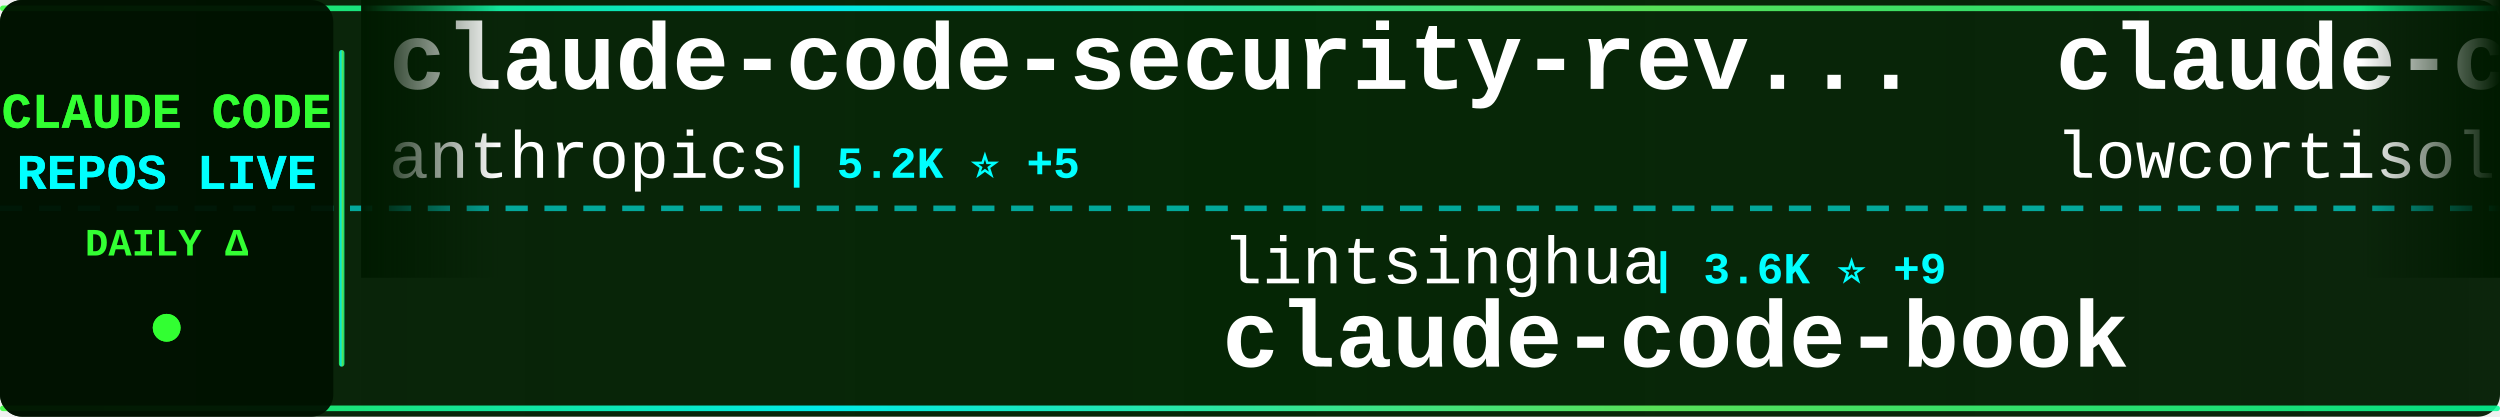
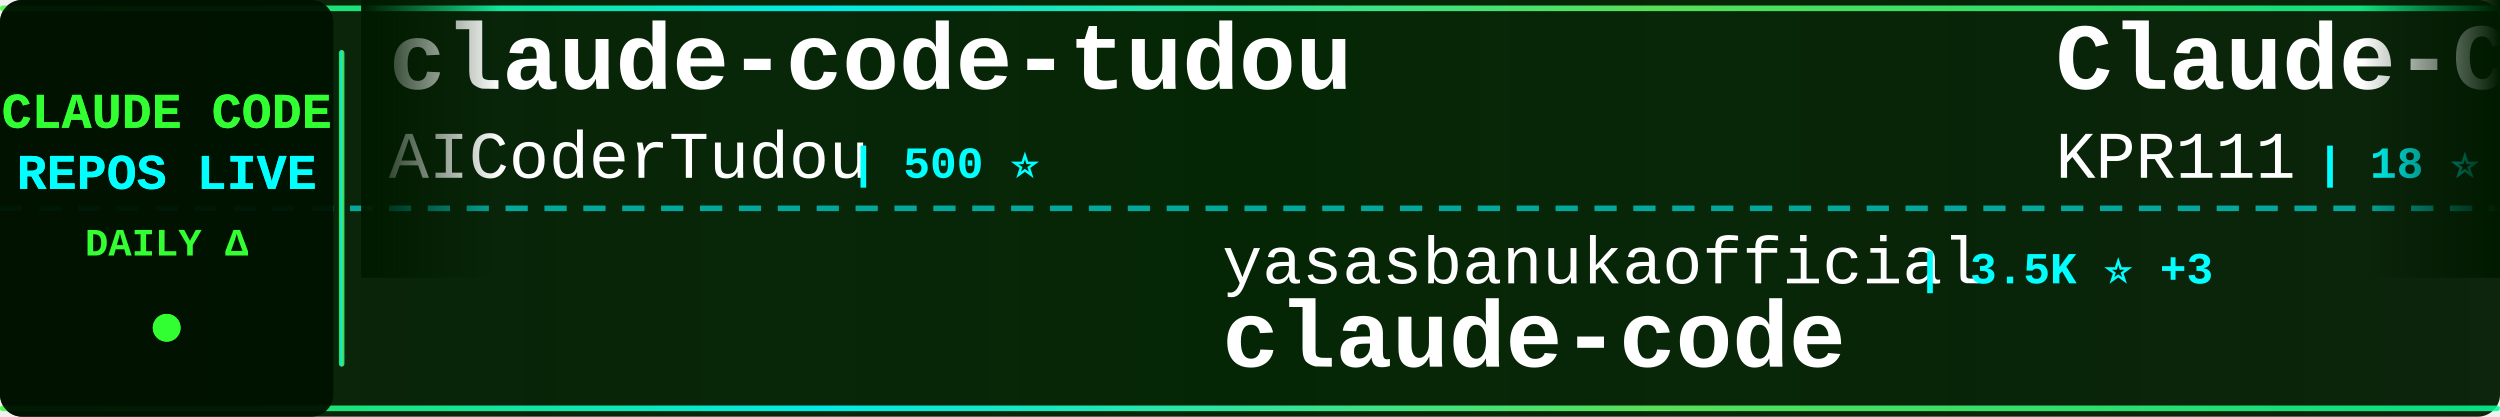
<svg xmlns="http://www.w3.org/2000/svg" width="900" height="150">
  <defs>
    <linearGradient id="tickerBg" x1="0%" y1="0%" x2="100%" y2="0%">
      <stop offset="0%" style="stop-color:#001a00;stop-opacity:0.95" />
      <stop offset="50%" style="stop-color:#002200;stop-opacity:0.98" />
      <stop offset="100%" style="stop-color:#001a00;stop-opacity:0.95" />
    </linearGradient>
    <linearGradient id="borderGrad" x1="0%" y1="0%" x2="100%" y2="0%">
      <stop offset="0%" style="stop-color:#33ff33;stop-opacity:0.85">
        <animate attributeName="stop-opacity" values="0.85;1;0.85" dur="2s" repeatCount="indefinite" />
      </stop>
      <stop offset="33%" style="stop-color:#00ffff;stop-opacity:0.9">
        <animate attributeName="stop-opacity" values="0.9;1;0.9" dur="2.2s" repeatCount="indefinite" />
      </stop>
      <stop offset="66%" style="stop-color:#66ff66;stop-opacity:0.85">
        <animate attributeName="stop-opacity" values="0.85;1;0.85" dur="1.8s" repeatCount="indefinite" />
      </stop>
      <stop offset="100%" style="stop-color:#00ff99;stop-opacity:0.85">
        <animate attributeName="stop-opacity" values="0.85;1;0.85" dur="2s" repeatCount="indefinite" />
      </stop>
    </linearGradient>
    <filter id="textGlow">
      <feGaussianBlur stdDeviation="0.1" result="coloredBlur" />
      <feMerge>
        <feMergeNode in="coloredBlur" />
        <feMergeNode in="SourceGraphic" />
      </feMerge>
    </filter>
    <filter id="metricGlow">
      <feGaussianBlur stdDeviation="0.2" result="coloredBlur" />
      <feMerge>
        <feMergeNode in="coloredBlur" />
        <feMergeNode in="SourceGraphic" />
      </feMerge>
    </filter>
    <linearGradient id="leftFade" x1="0%" y1="0%" x2="100%" y2="0%">
      <stop offset="0%" style="stop-color:#001a00;stop-opacity:1" />
      <stop offset="100%" style="stop-color:#001a00;stop-opacity:0" />
    </linearGradient>
    <linearGradient id="rightFade" x1="0%" y1="0%" x2="100%" y2="0%">
      <stop offset="0%" style="stop-color:#001a00;stop-opacity:0" />
      <stop offset="100%" style="stop-color:#001a00;stop-opacity:1" />
    </linearGradient>
  </defs>
  <rect width="900" height="150" fill="url(#tickerBg)" rx="8" />
  <rect x="0" y="2" width="900" height="2" fill="url(#borderGrad)" rx="1" />
  <rect x="0" y="146" width="900" height="2" fill="url(#borderGrad)" rx="1" />
  <line x1="0" y1="75" x2="900" y2="75" stroke="#00ffff" stroke-width="2" stroke-dasharray="8 6" opacity="0.6" />
  <rect x="0" y="0" width="120" height="150" fill="#001100" opacity="0.95" rx="8" />
  <text x="60" y="46" font-family="'Courier New', monospace" font-size="18" font-weight="bold" fill="#33ff33" text-anchor="middle" filter="url(#textGlow)">
    CLAUDE CODE
  </text>
  <text x="60" y="68" font-family="'Courier New', monospace" font-size="18" font-weight="bold" fill="#00ffff" text-anchor="middle" filter="url(#textGlow)">
    REPOS LIVE
  </text>
  <text x="60" y="92" font-family="'Courier New', monospace" font-size="14" font-weight="bold" fill="#33ff33" text-anchor="middle">
    DAILY Δ
  </text>
  <circle cx="60" cy="118" r="5" fill="#33ff33" filter="url(#metricGlow)">
    <animate attributeName="r" values="4;6;4" dur="1.5s" repeatCount="indefinite" />
    <animate attributeName="opacity" values="0.6;1;0.6" dur="1.5s" repeatCount="indefinite" />
  </circle>
  <rect x="122" y="18" width="2" height="114" fill="url(#borderGrad)" rx="1" />
  <clipPath id="tickerClip">
    <rect x="130" y="0" width="770" height="150" />
  </clipPath>
  <g clip-path="url(#tickerClip)">
    <g id="tickerItems">
      <animateTransform attributeName="transform" attributeType="XML" type="translate" from="0 0" to="-3000 0" dur="54s" repeatCount="indefinite" />
      <g transform="translate(0, 0)">
-         <text x="140" y="32" font-family="'Courier New', monospace" font-size="34" font-weight="bold" fill="#ffffff">claude-code-security-rev...</text>
-         <text x="140" y="64" font-family="'Courier New', monospace" font-size="24" font-weight="normal" fill="#ffffff" opacity="1.0">anthropics</text>
-         <text x="282" y="64" font-family="'Courier New', monospace" font-size="16" font-weight="bold" fill="#00ffff"> | 5.2K ⭐ +5</text>
+         <text x="140" y="32" font-family="'Courier New', monospace" font-size="34" font-weight="bold" fill="#ffffff">claude-code-tudou</text>
+         <text x="140" y="64" font-family="'Courier New', monospace" font-size="24" font-weight="normal" fill="#ffffff" opacity="1.0">AICoderTudou</text>
+         <text x="306" y="64" font-family="'Courier New', monospace" font-size="16" font-weight="bold" fill="#00ffff"> | 500 ⭐</text>
      </g>
      <g transform="translate(300, 0)">
-         <text x="140" y="102" font-family="'Courier New', monospace" font-size="24" font-weight="normal" fill="#ffffff" opacity="1.0">lintsinghua</text>
-         <text x="294" y="102" font-family="'Courier New', monospace" font-size="16" font-weight="bold" fill="#00ffff"> | 3.6K ⭐ +9</text>
-         <text x="140" y="132" font-family="'Courier New', monospace" font-size="34" font-weight="bold" fill="#ffffff">claude-code-book</text>
+         <text x="140" y="102" font-family="'Courier New', monospace" font-size="24" font-weight="normal" fill="#ffffff" opacity="1.0">yasasbanukaofficial</text>
+         <text x="390" y="102" font-family="'Courier New', monospace" font-size="16" font-weight="bold" fill="#00ffff"> | 3.5K ⭐ +3</text>
+         <text x="140" y="132" font-family="'Courier New', monospace" font-size="34" font-weight="bold" fill="#ffffff">claude-code</text>
      </g>
      <g transform="translate(600, 0)">
-         <text x="140" y="32" font-family="'Courier New', monospace" font-size="34" font-weight="bold" fill="#ffffff">claude-code</text>
-         <text x="140" y="64" font-family="'Courier New', monospace" font-size="24" font-weight="normal" fill="#ffffff" opacity="1.0">lowcortisolprogrammer</text>
-         <text x="414" y="64" font-family="'Courier New', monospace" font-size="16" font-weight="bold" fill="#00ffff"> | 172 ⭐</text>
+         <text x="140" y="32" font-family="'Courier New', monospace" font-size="34" font-weight="bold" fill="#ffffff">Claude-Code</text>
+         <text x="140" y="64" font-family="'Courier New', monospace" font-size="24" font-weight="normal" fill="#ffffff" opacity="1.0">KPR111</text>
+         <text x="234" y="64" font-family="'Courier New', monospace" font-size="16" font-weight="bold" fill="#00ffff"> | 18 ⭐</text>
      </g>
      <g transform="translate(900, 0)">
        <text x="140" y="102" font-family="'Courier New', monospace" font-size="24" font-weight="normal" fill="#ffffff" opacity="1.0">anthropics</text>
-         <text x="282" y="102" font-family="'Courier New', monospace" font-size="16" font-weight="bold" fill="#00ffff"> | 871 ⭐ +1</text>
-         <text x="140" y="132" font-family="'Courier New', monospace" font-size="34" font-weight="bold" fill="#ffffff">claude-code-base-action</text>
+         <text x="282" y="102" font-family="'Courier New', monospace" font-size="16" font-weight="bold" fill="#00ffff"> | 8.0K ⭐ +15</text>
+         <text x="140" y="132" font-family="'Courier New', monospace" font-size="34" font-weight="bold" fill="#ffffff">claude-code-action</text>
      </g>
      <g transform="translate(1200, 0)">
-         <text x="140" y="32" font-family="'Courier New', monospace" font-size="34" font-weight="bold" fill="#ffffff">ClaudeCode</text>
-         <text x="140" y="64" font-family="'Courier New', monospace" font-size="24" font-weight="normal" fill="#ffffff" opacity="1.0">guanshan</text>
-         <text x="258" y="64" font-family="'Courier New', monospace" font-size="16" font-weight="bold" fill="#00ffff"> | 60 ⭐</text>
+         <text x="140" y="32" font-family="'Courier New', monospace" font-size="34" font-weight="bold" fill="#ffffff">Auto-claude-code-researc...</text>
+         <text x="140" y="64" font-family="'Courier New', monospace" font-size="24" font-weight="normal" fill="#ffffff" opacity="1.0">wanshuiyin</text>
+         <text x="282" y="64" font-family="'Courier New', monospace" font-size="16" font-weight="bold" fill="#00ffff"> | 12.0K ⭐ +38</text>
      </g>
      <g transform="translate(1500, 0)">
-         <text x="140" y="102" font-family="'Courier New', monospace" font-size="24" font-weight="normal" fill="#ffffff" opacity="1.0">VineeTagarwaL-code</text>
-         <text x="378" y="102" font-family="'Courier New', monospace" font-size="16" font-weight="bold" fill="#00ffff"> | 276 ⭐</text>
+         <text x="140" y="102" font-family="'Courier New', monospace" font-size="24" font-weight="normal" fill="#ffffff" opacity="1.0">disler</text>
+         <text x="234" y="102" font-family="'Courier New', monospace" font-size="16" font-weight="bold" fill="#00ffff"> | 1.4K ⭐ +4</text>
+         <text x="140" y="132" font-family="'Courier New', monospace" font-size="34" font-weight="bold" fill="#ffffff">pi-vs-claude-code</text>
+       </g>
+       <g transform="translate(1800, 0)">
+         <text x="140" y="32" font-family="'Courier New', monospace" font-size="34" font-weight="bold" fill="#ffffff">claude-code</text>
+         <text x="140" y="64" font-family="'Courier New', monospace" font-size="24" font-weight="normal" fill="#ffffff" opacity="1.0">freestylefly</text>
+         <text x="306" y="64" font-family="'Courier New', monospace" font-size="16" font-weight="bold" fill="#00ffff"> | 126 ⭐</text>
+       </g>
+       <g transform="translate(2100, 0)">
+         <text x="140" y="102" font-family="'Courier New', monospace" font-size="24" font-weight="normal" fill="#ffffff" opacity="1.0">feiskyer</text>
+         <text x="258" y="102" font-family="'Courier New', monospace" font-size="16" font-weight="bold" fill="#00ffff"> | 1.6K ⭐ +1</text>
+         <text x="140" y="132" font-family="'Courier New', monospace" font-size="34" font-weight="bold" fill="#ffffff">claude-code-settings</text>
+       </g>
+       <g transform="translate(2400, 0)">
+         <text x="140" y="32" font-family="'Courier New', monospace" font-size="34" font-weight="bold" fill="#ffffff">claude-code-telegram</text>
+         <text x="140" y="64" font-family="'Courier New', monospace" font-size="24" font-weight="normal" fill="#ffffff" opacity="1.0">RichardAtCT</text>
+         <text x="294" y="64" font-family="'Courier New', monospace" font-size="16" font-weight="bold" fill="#00ffff"> | 2.7K ⭐ +1</text>
+       </g>
+       <g transform="translate(2700, 0)">
+         <text x="140" y="102" font-family="'Courier New', monospace" font-size="24" font-weight="normal" fill="#ffffff" opacity="1.0">777genius</text>
+         <text x="270" y="102" font-family="'Courier New', monospace" font-size="16" font-weight="bold" fill="#00ffff"> | 915 ⭐</text>
+         <text x="140" y="132" font-family="'Courier New', monospace" font-size="34" font-weight="bold" fill="#ffffff">claude-code-source-code</text>
+       </g>
+       <g transform="translate(3000, 0)">
+         <text x="140" y="32" font-family="'Courier New', monospace" font-size="34" font-weight="bold" fill="#ffffff">claude-code-tudou</text>
+         <text x="140" y="64" font-family="'Courier New', monospace" font-size="24" font-weight="normal" fill="#ffffff" opacity="1.0">AICoderTudou</text>
+         <text x="306" y="64" font-family="'Courier New', monospace" font-size="16" font-weight="bold" fill="#00ffff"> | 500 ⭐</text>
+       </g>
+       <g transform="translate(3300, 0)">
+         <text x="140" y="102" font-family="'Courier New', monospace" font-size="24" font-weight="normal" fill="#ffffff" opacity="1.0">yasasbanukaofficial</text>
+         <text x="390" y="102" font-family="'Courier New', monospace" font-size="16" font-weight="bold" fill="#00ffff"> | 3.5K ⭐ +3</text>
        <text x="140" y="132" font-family="'Courier New', monospace" font-size="34" font-weight="bold" fill="#ffffff">claude-code</text>
      </g>
-       <g transform="translate(1800, 0)">
-         <text x="140" y="32" font-family="'Courier New', monospace" font-size="34" font-weight="bold" fill="#ffffff">ECC</text>
-         <text x="140" y="64" font-family="'Courier New', monospace" font-size="24" font-weight="normal" fill="#ffffff" opacity="1.0">affaan-m</text>
-         <text x="258" y="64" font-family="'Courier New', monospace" font-size="16" font-weight="bold" fill="#00ffff"> | 214.3K ⭐ +770</text>
-       </g>
-       <g transform="translate(2100, 0)">
-         <text x="140" y="102" font-family="'Courier New', monospace" font-size="24" font-weight="normal" fill="#ffffff" opacity="1.0">freestylefly</text>
-         <text x="306" y="102" font-family="'Courier New', monospace" font-size="16" font-weight="bold" fill="#00ffff"> | 126 ⭐</text>
-         <text x="140" y="132" font-family="'Courier New', monospace" font-size="34" font-weight="bold" fill="#ffffff">claude-code</text>
-       </g>
-       <g transform="translate(2400, 0)">
-         <text x="140" y="32" font-family="'Courier New', monospace" font-size="34" font-weight="bold" fill="#ffffff">claude-code-source</text>
-         <text x="140" y="64" font-family="'Courier New', monospace" font-size="24" font-weight="normal" fill="#ffffff" opacity="1.0">AprilNEA</text>
-         <text x="258" y="64" font-family="'Courier New', monospace" font-size="16" font-weight="bold" fill="#00ffff"> | 387 ⭐ +2</text>
-       </g>
-       <g transform="translate(2700, 0)">
-         <text x="140" y="102" font-family="'Courier New', monospace" font-size="24" font-weight="normal" fill="#ffffff" opacity="1.0">codeaashu</text>
-         <text x="270" y="102" font-family="'Courier New', monospace" font-size="16" font-weight="bold" fill="#00ffff"> | 2.9K ⭐ +7</text>
-         <text x="140" y="132" font-family="'Courier New', monospace" font-size="34" font-weight="bold" fill="#ffffff">claude-code</text>
-       </g>
-       <g transform="translate(3000, 0)">
-         <text x="140" y="32" font-family="'Courier New', monospace" font-size="34" font-weight="bold" fill="#ffffff">claude-code-security-rev...</text>
-         <text x="140" y="64" font-family="'Courier New', monospace" font-size="24" font-weight="normal" fill="#ffffff" opacity="1.0">anthropics</text>
-         <text x="282" y="64" font-family="'Courier New', monospace" font-size="16" font-weight="bold" fill="#00ffff"> | 5.2K ⭐ +5</text>
-       </g>
-       <g transform="translate(3300, 0)">
-         <text x="140" y="102" font-family="'Courier New', monospace" font-size="24" font-weight="normal" fill="#ffffff" opacity="1.0">lintsinghua</text>
-         <text x="294" y="102" font-family="'Courier New', monospace" font-size="16" font-weight="bold" fill="#00ffff"> | 3.6K ⭐ +9</text>
-         <text x="140" y="132" font-family="'Courier New', monospace" font-size="34" font-weight="bold" fill="#ffffff">claude-code-book</text>
-       </g>
      <g transform="translate(3600, 0)">
-         <text x="140" y="32" font-family="'Courier New', monospace" font-size="34" font-weight="bold" fill="#ffffff">claude-code</text>
-         <text x="140" y="64" font-family="'Courier New', monospace" font-size="24" font-weight="normal" fill="#ffffff" opacity="1.0">lowcortisolprogrammer</text>
-         <text x="414" y="64" font-family="'Courier New', monospace" font-size="16" font-weight="bold" fill="#00ffff"> | 172 ⭐</text>
+         <text x="140" y="32" font-family="'Courier New', monospace" font-size="34" font-weight="bold" fill="#ffffff">Claude-Code</text>
+         <text x="140" y="64" font-family="'Courier New', monospace" font-size="24" font-weight="normal" fill="#ffffff" opacity="1.0">KPR111</text>
+         <text x="234" y="64" font-family="'Courier New', monospace" font-size="16" font-weight="bold" fill="#00ffff"> | 18 ⭐</text>
      </g>
      <g transform="translate(3900, 0)">
        <text x="140" y="102" font-family="'Courier New', monospace" font-size="24" font-weight="normal" fill="#ffffff" opacity="1.0">anthropics</text>
-         <text x="282" y="102" font-family="'Courier New', monospace" font-size="16" font-weight="bold" fill="#00ffff"> | 871 ⭐ +1</text>
-         <text x="140" y="132" font-family="'Courier New', monospace" font-size="34" font-weight="bold" fill="#ffffff">claude-code-base-action</text>
+         <text x="282" y="102" font-family="'Courier New', monospace" font-size="16" font-weight="bold" fill="#00ffff"> | 8.0K ⭐ +15</text>
+         <text x="140" y="132" font-family="'Courier New', monospace" font-size="34" font-weight="bold" fill="#ffffff">claude-code-action</text>
      </g>
    </g>
  </g>
  <rect x="130" y="0" width="50" height="100" fill="url(#leftFade)" />
  <rect x="850" y="0" width="50" height="100" fill="url(#rightFade)" />
</svg>
